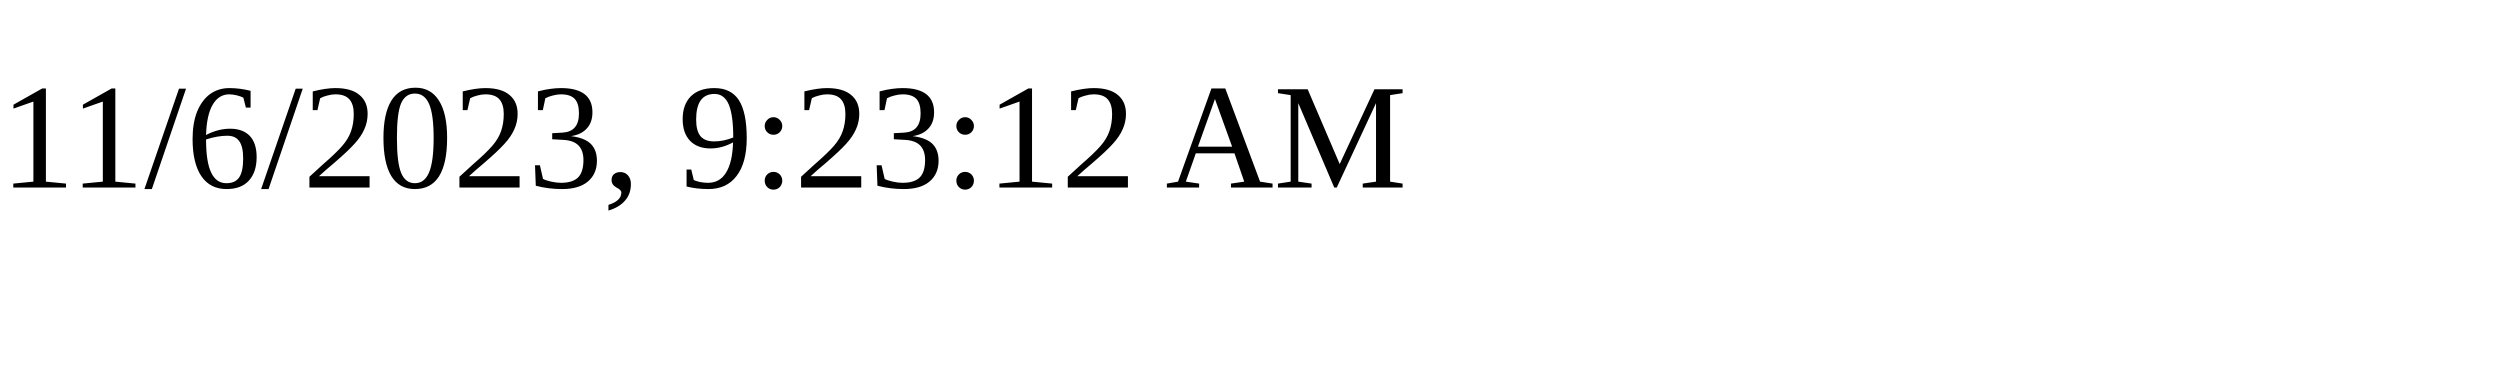
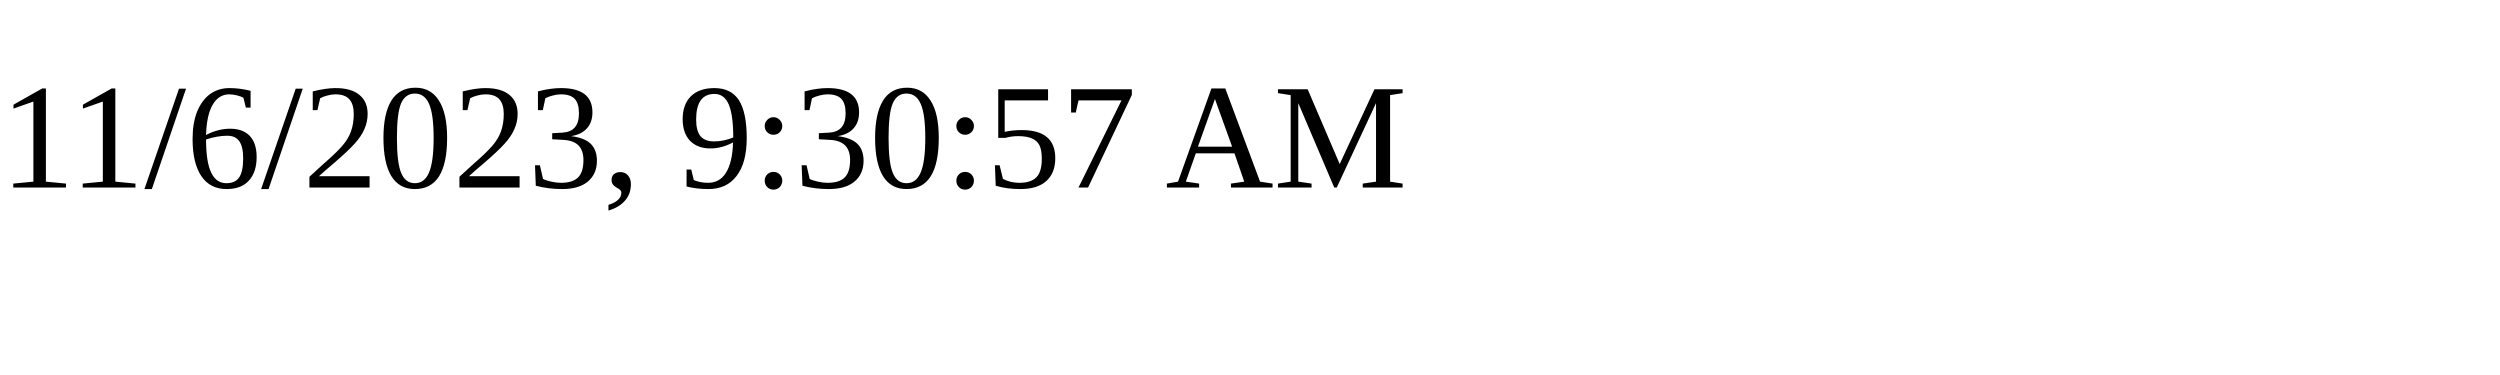
<svg xmlns="http://www.w3.org/2000/svg" height="30" width="200">
-   <text x="0" y="15">11/6/2023, 9:23:12 AM</text>
+   <text x="0" y="15">11/6/2023, 9:30:57 AM</text>
</svg>
